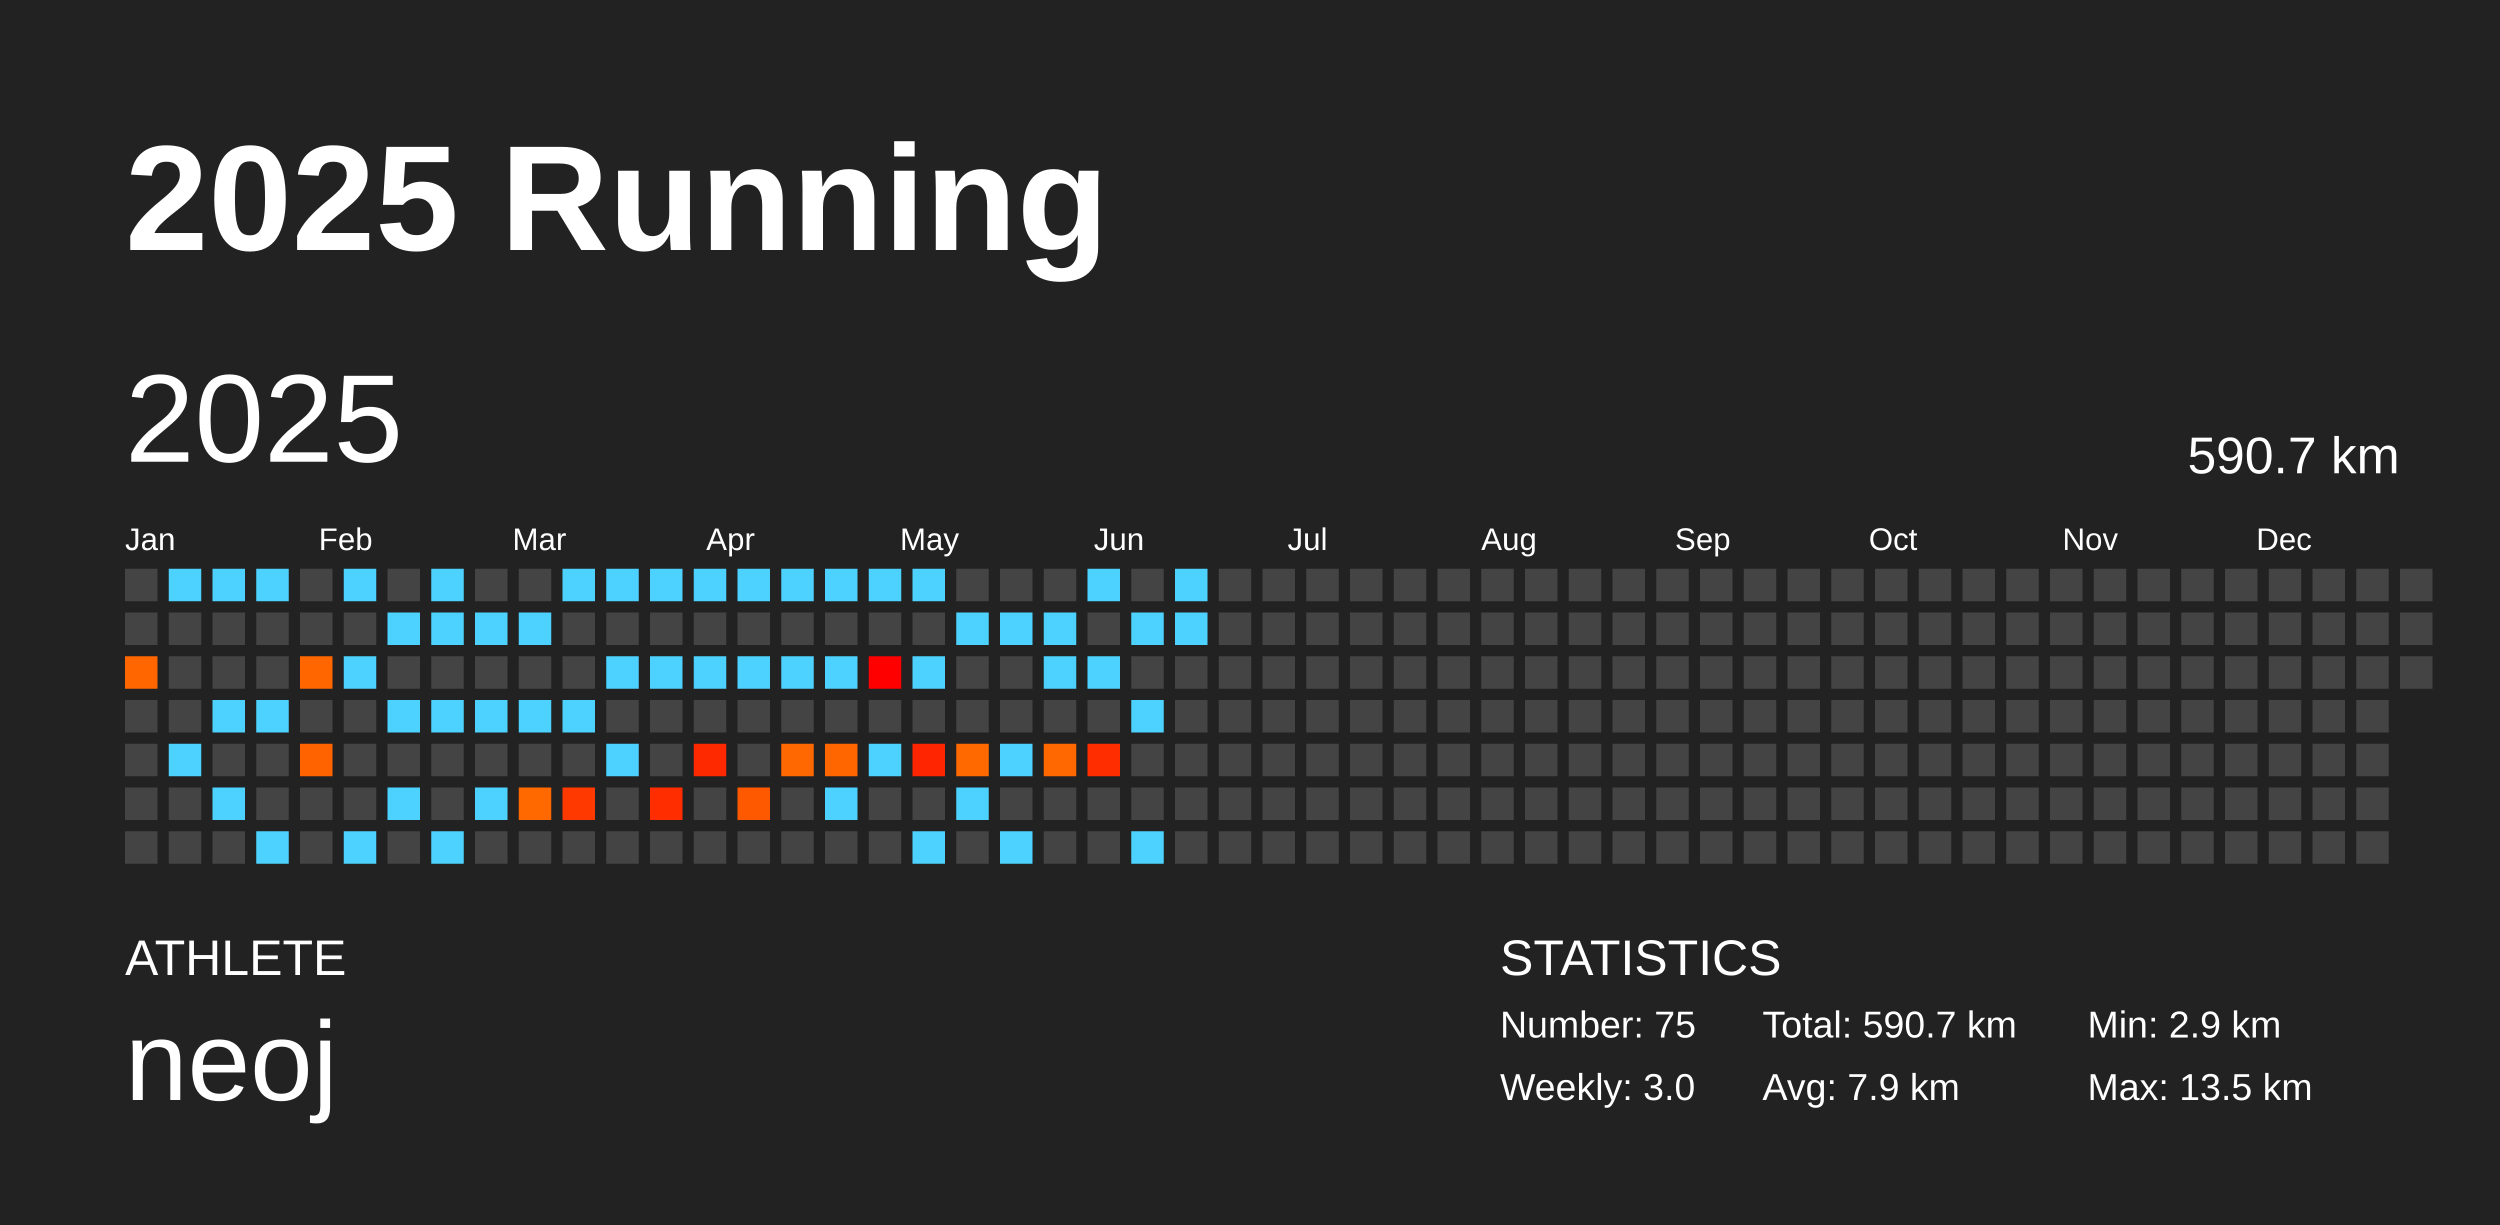
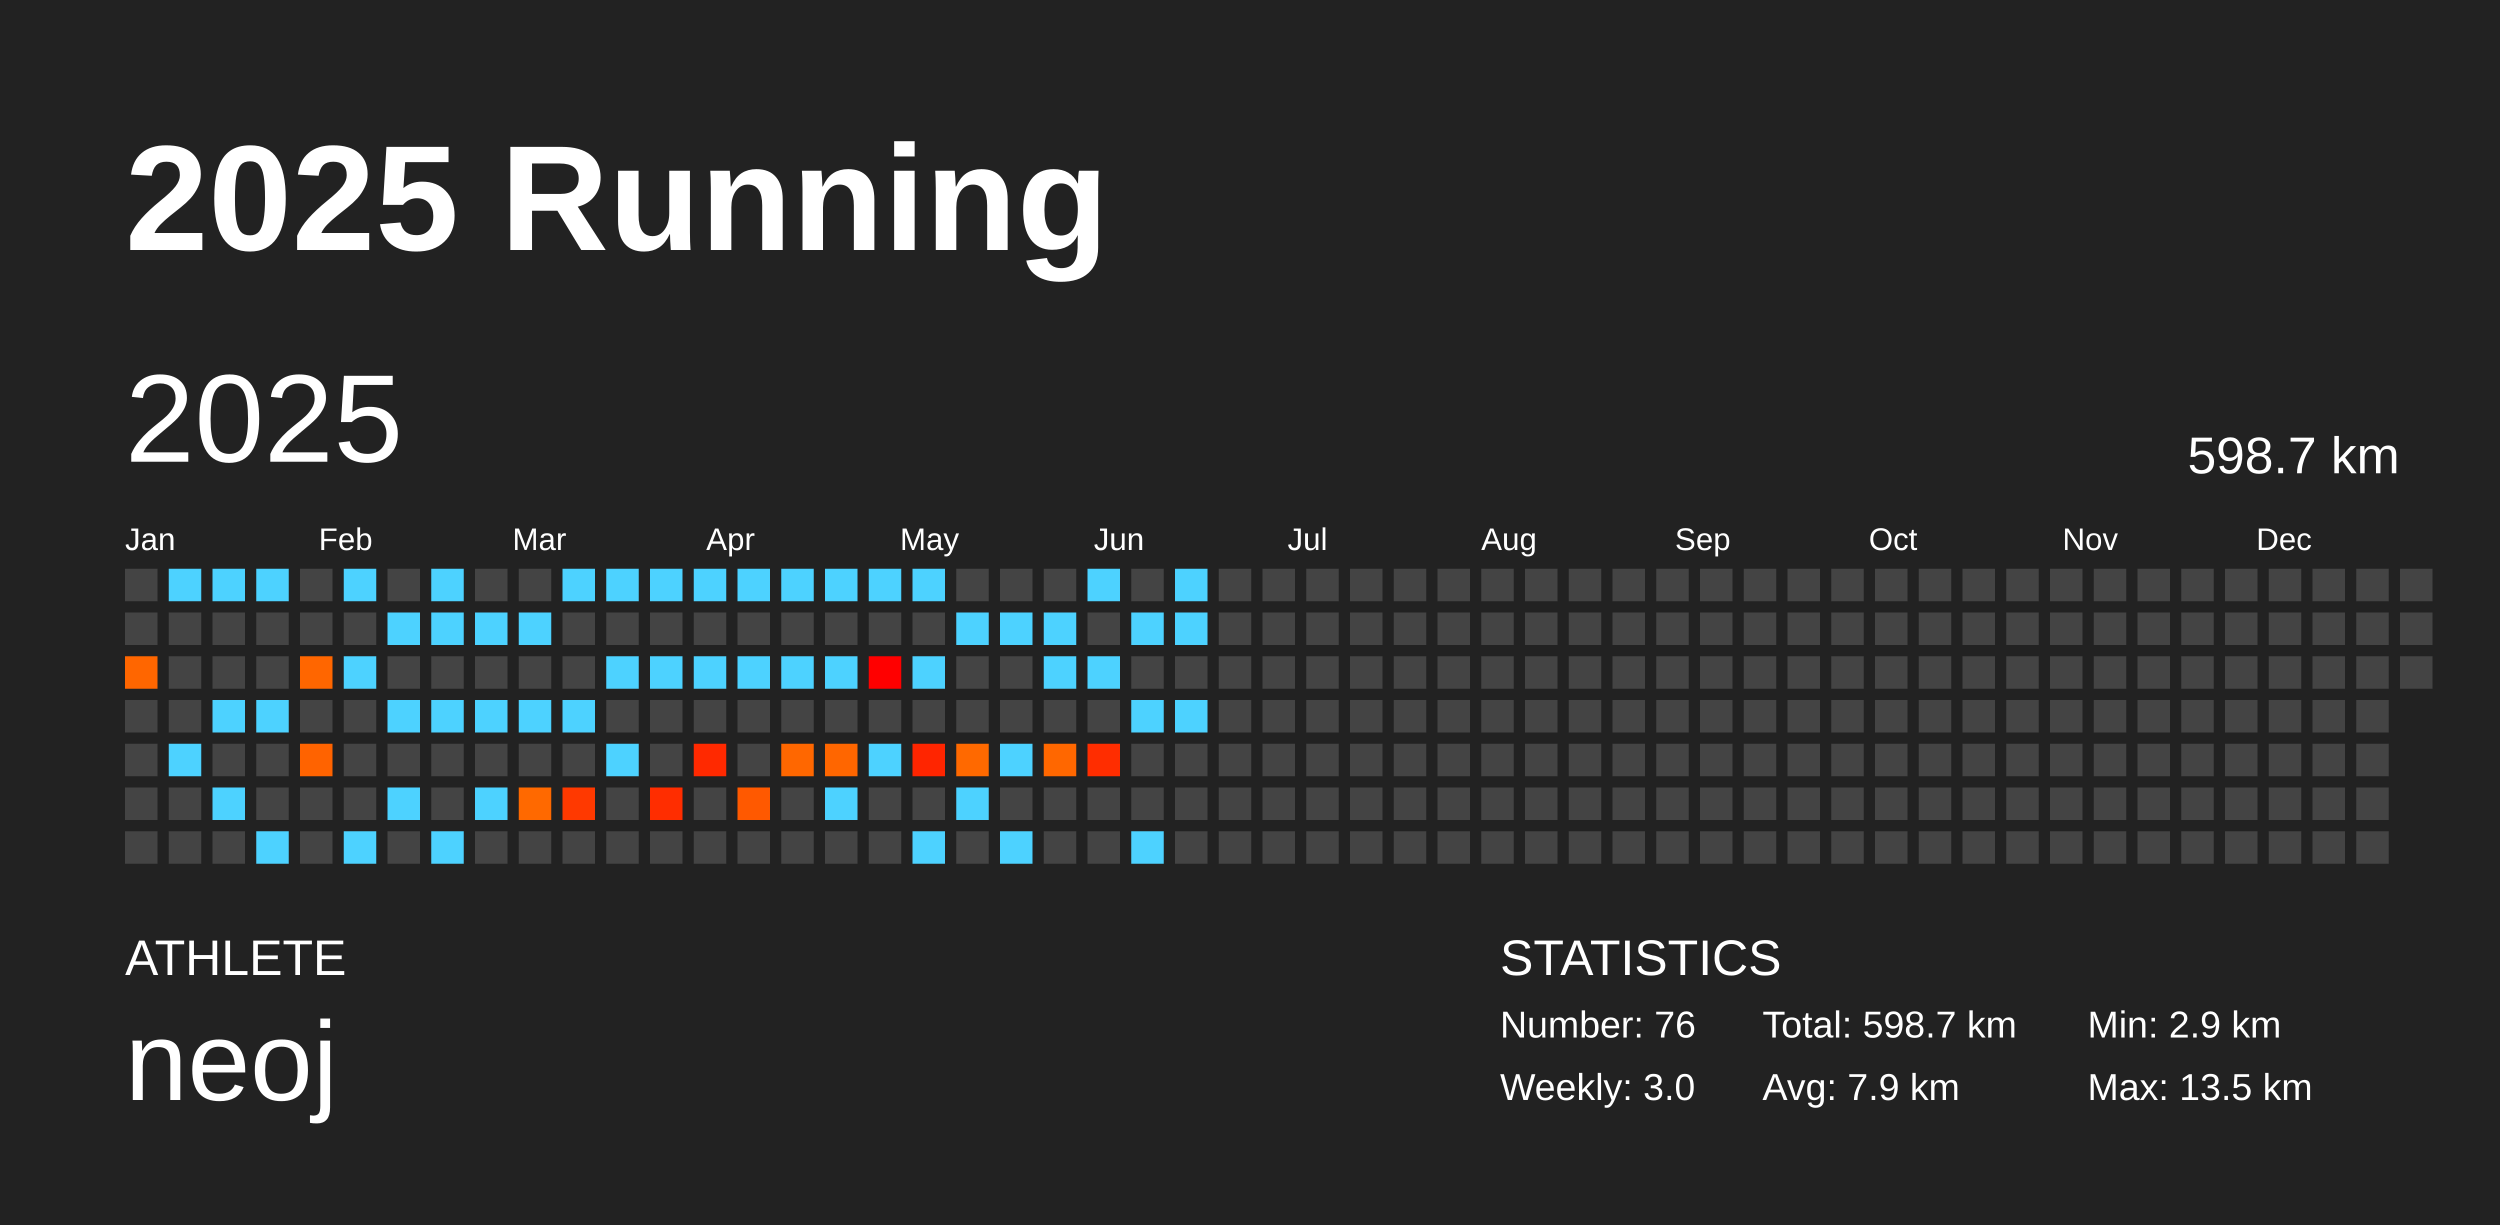
<svg xmlns="http://www.w3.org/2000/svg" baseProfile="full" height="98mm" version="1.1" viewBox="0,0,200,98" width="200mm">
  <defs />
  <rect fill="#222222" height="98" width="200" x="0" y="0" />
  <text fill="#FFFFFF" style="font-size:12px; font-family:Arial; font-weight:bold;" x="10" y="20">2025 Running</text>
  <text fill="#FFFFFF" style="font-size:4px; font-family:Arial" x="10" y="78">ATHLETE</text>
  <text fill="#FFFFFF" style="font-size:9px; font-family:Arial" x="10" y="88">neoj</text>
  <text fill="#FFFFFF" style="font-size:4px; font-family:Arial" x="120" y="78">STATISTICS</text>
-   <text fill="#FFFFFF" style="font-size:3px; font-family:Arial" x="120" y="83">Number: 75</text>
+   <text fill="#FFFFFF" style="font-size:3px; font-family:Arial" x="120" y="83">Number: 76</text>
  <text fill="#FFFFFF" style="font-size:3px; font-family:Arial" x="120" y="88">Weekly: 3.0</text>
-   <text fill="#FFFFFF" style="font-size:3px; font-family:Arial" x="141" y="83">Total: 590.7 km</text>
+   <text fill="#FFFFFF" style="font-size:3px; font-family:Arial" x="141" y="83">Total: 598.7 km</text>
  <text fill="#FFFFFF" style="font-size:3px; font-family:Arial" x="141" y="88">Avg: 7.9 km</text>
  <text fill="#FFFFFF" style="font-size:3px; font-family:Arial" x="167" y="83">Min: 2.9 km</text>
  <text fill="#FFFFFF" style="font-size:3px; font-family:Arial" x="167" y="88">Max: 13.5 km</text>
  <text dominant-baseline="hanging" fill="#FFFFFF" style="font-size:10.0px; font-family:Arial;" x="10" y="30">2025</text>
-   <text dominant-baseline="hanging" fill="#FFFFFF" style="font-size:4.125px; font-family:Arial;" x="175" y="35">590.7 km</text>
+   <text dominant-baseline="hanging" fill="#FFFFFF" style="font-size:4.125px; font-family:Arial;" x="175" y="35">598.7 km</text>
  <text fill="#FFFFFF" style="font-size:2.5px; font-family:Arial" x="10.0" y="44">Jan</text>
  <text fill="#FFFFFF" style="font-size:2.5px; font-family:Arial" x="25.5" y="44">Feb</text>
  <text fill="#FFFFFF" style="font-size:2.5px; font-family:Arial" x="41.0" y="44">Mar</text>
  <text fill="#FFFFFF" style="font-size:2.5px; font-family:Arial" x="56.5" y="44">Apr</text>
  <text fill="#FFFFFF" style="font-size:2.5px; font-family:Arial" x="72.0" y="44">May</text>
  <text fill="#FFFFFF" style="font-size:2.5px; font-family:Arial" x="87.5" y="44">Jun</text>
  <text fill="#FFFFFF" style="font-size:2.5px; font-family:Arial" x="103.0" y="44">Jul</text>
  <text fill="#FFFFFF" style="font-size:2.5px; font-family:Arial" x="118.5" y="44">Aug</text>
  <text fill="#FFFFFF" style="font-size:2.5px; font-family:Arial" x="134.0" y="44">Sep</text>
  <text fill="#FFFFFF" style="font-size:2.5px; font-family:Arial" x="149.5" y="44">Oct</text>
  <text fill="#FFFFFF" style="font-size:2.5px; font-family:Arial" x="165.0" y="44">Nov</text>
  <text fill="#FFFFFF" style="font-size:2.5px; font-family:Arial" x="180.5" y="44">Dec</text>
  <rect fill="#444444" height="2.6" width="2.6" x="10.0" y="45.5" />
  <rect fill="#444444" height="2.6" width="2.6" x="10.0" y="49.0" />
  <rect fill="#ff6600" height="2.6" width="2.6" x="10.0" y="52.5" />
  <rect fill="#444444" height="2.6" width="2.6" x="10.0" y="56.0" />
  <rect fill="#444444" height="2.6" width="2.6" x="10.0" y="59.5" />
  <rect fill="#444444" height="2.6" width="2.6" x="10.0" y="63.0" />
  <rect fill="#444444" height="2.6" width="2.6" x="10.0" y="66.5" />
  <rect fill="#4dd2ff" height="2.6" width="2.6" x="13.5" y="45.5" />
  <rect fill="#444444" height="2.6" width="2.6" x="13.5" y="49.0" />
  <rect fill="#444444" height="2.6" width="2.6" x="13.5" y="52.5" />
  <rect fill="#444444" height="2.6" width="2.6" x="13.5" y="56.0" />
  <rect fill="#4dd2ff" height="2.6" width="2.6" x="13.5" y="59.5" />
  <rect fill="#444444" height="2.6" width="2.6" x="13.5" y="63.0" />
  <rect fill="#444444" height="2.6" width="2.6" x="13.5" y="66.5" />
  <rect fill="#4dd2ff" height="2.6" width="2.6" x="17.0" y="45.5" />
  <rect fill="#444444" height="2.6" width="2.6" x="17.0" y="49.0" />
  <rect fill="#444444" height="2.6" width="2.6" x="17.0" y="52.5" />
  <rect fill="#4dd2ff" height="2.6" width="2.6" x="17.0" y="56.0" />
  <rect fill="#444444" height="2.6" width="2.6" x="17.0" y="59.5" />
  <rect fill="#4dd2ff" height="2.6" width="2.6" x="17.0" y="63.0" />
  <rect fill="#444444" height="2.6" width="2.6" x="17.0" y="66.5" />
  <rect fill="#4dd2ff" height="2.6" width="2.6" x="20.5" y="45.5" />
  <rect fill="#444444" height="2.6" width="2.6" x="20.5" y="49.0" />
  <rect fill="#444444" height="2.6" width="2.6" x="20.5" y="52.5" />
  <rect fill="#4dd2ff" height="2.6" width="2.6" x="20.5" y="56.0" />
  <rect fill="#444444" height="2.6" width="2.6" x="20.5" y="59.5" />
  <rect fill="#444444" height="2.6" width="2.6" x="20.5" y="63.0" />
  <rect fill="#4dd2ff" height="2.6" width="2.6" x="20.5" y="66.5" />
  <rect fill="#444444" height="2.6" width="2.6" x="24.0" y="45.5" />
  <rect fill="#444444" height="2.6" width="2.6" x="24.0" y="49.0" />
  <rect fill="#ff6600" height="2.6" width="2.6" x="24.0" y="52.5" />
  <rect fill="#444444" height="2.6" width="2.6" x="24.0" y="56.0" />
  <rect fill="#ff6300" height="2.6" width="2.6" x="24.0" y="59.5" />
  <rect fill="#444444" height="2.6" width="2.6" x="24.0" y="63.0" />
  <rect fill="#444444" height="2.6" width="2.6" x="24.0" y="66.5" />
  <rect fill="#4dd2ff" height="2.6" width="2.6" x="27.5" y="45.5" />
  <rect fill="#444444" height="2.6" width="2.6" x="27.5" y="49.0" />
  <rect fill="#4dd2ff" height="2.6" width="2.6" x="27.5" y="52.5" />
  <rect fill="#444444" height="2.6" width="2.6" x="27.5" y="56.0" />
  <rect fill="#444444" height="2.6" width="2.6" x="27.5" y="59.5" />
  <rect fill="#444444" height="2.6" width="2.6" x="27.5" y="63.0" />
  <rect fill="#4dd2ff" height="2.6" width="2.6" x="27.5" y="66.5" />
  <rect fill="#444444" height="2.6" width="2.6" x="31.0" y="45.5" />
  <rect fill="#4dd2ff" height="2.6" width="2.6" x="31.0" y="49.0" />
  <rect fill="#444444" height="2.6" width="2.6" x="31.0" y="52.5" />
  <rect fill="#4dd2ff" height="2.6" width="2.6" x="31.0" y="56.0" />
  <rect fill="#444444" height="2.6" width="2.6" x="31.0" y="59.5" />
  <rect fill="#4dd2ff" height="2.6" width="2.6" x="31.0" y="63.0" />
  <rect fill="#444444" height="2.6" width="2.6" x="31.0" y="66.5" />
  <rect fill="#4dd2ff" height="2.6" width="2.6" x="34.5" y="45.5" />
  <rect fill="#4dd2ff" height="2.6" width="2.6" x="34.5" y="49.0" />
  <rect fill="#444444" height="2.6" width="2.6" x="34.5" y="52.5" />
  <rect fill="#4dd2ff" height="2.6" width="2.6" x="34.5" y="56.0" />
  <rect fill="#444444" height="2.6" width="2.6" x="34.5" y="59.5" />
  <rect fill="#444444" height="2.6" width="2.6" x="34.5" y="63.0" />
  <rect fill="#4dd2ff" height="2.6" width="2.6" x="34.5" y="66.5" />
  <rect fill="#444444" height="2.6" width="2.6" x="38.0" y="45.5" />
  <rect fill="#4dd2ff" height="2.6" width="2.6" x="38.0" y="49.0" />
  <rect fill="#444444" height="2.6" width="2.6" x="38.0" y="52.5" />
  <rect fill="#4dd2ff" height="2.6" width="2.6" x="38.0" y="56.0" />
  <rect fill="#444444" height="2.6" width="2.6" x="38.0" y="59.5" />
  <rect fill="#4dd2ff" height="2.6" width="2.6" x="38.0" y="63.0" />
  <rect fill="#444444" height="2.6" width="2.6" x="38.0" y="66.5" />
  <rect fill="#444444" height="2.6" width="2.6" x="41.5" y="45.5" />
  <rect fill="#4dd2ff" height="2.6" width="2.6" x="41.5" y="49.0" />
  <rect fill="#444444" height="2.6" width="2.6" x="41.5" y="52.5" />
  <rect fill="#4dd2ff" height="2.6" width="2.6" x="41.5" y="56.0" />
  <rect fill="#444444" height="2.6" width="2.6" x="41.5" y="59.5" />
  <rect fill="#ff6900" height="2.6" width="2.6" x="41.5" y="63.0" />
  <rect fill="#444444" height="2.6" width="2.6" x="41.5" y="66.5" />
  <rect fill="#4dd2ff" height="2.6" width="2.6" x="45.0" y="45.5" />
  <rect fill="#444444" height="2.6" width="2.6" x="45.0" y="49.0" />
  <rect fill="#444444" height="2.6" width="2.6" x="45.0" y="52.5" />
  <rect fill="#4dd2ff" height="2.6" width="2.6" x="45.0" y="56.0" />
  <rect fill="#444444" height="2.6" width="2.6" x="45.0" y="59.5" />
  <rect fill="#ff3900" height="2.6" width="2.6" x="45.0" y="63.0" />
  <rect fill="#444444" height="2.6" width="2.6" x="45.0" y="66.5" />
  <rect fill="#4dd2ff" height="2.6" width="2.6" x="48.5" y="45.5" />
  <rect fill="#444444" height="2.6" width="2.6" x="48.5" y="49.0" />
  <rect fill="#4dd2ff" height="2.6" width="2.6" x="48.5" y="52.5" />
  <rect fill="#444444" height="2.6" width="2.6" x="48.5" y="56.0" />
  <rect fill="#4dd2ff" height="2.6" width="2.6" x="48.5" y="59.5" />
  <rect fill="#444444" height="2.6" width="2.6" x="48.5" y="63.0" />
  <rect fill="#444444" height="2.6" width="2.6" x="48.5" y="66.5" />
  <rect fill="#4dd2ff" height="2.6" width="2.6" x="52.0" y="45.5" />
  <rect fill="#444444" height="2.6" width="2.6" x="52.0" y="49.0" />
  <rect fill="#4dd2ff" height="2.6" width="2.6" x="52.0" y="52.5" />
  <rect fill="#444444" height="2.6" width="2.6" x="52.0" y="56.0" />
  <rect fill="#444444" height="2.6" width="2.6" x="52.0" y="59.5" />
  <rect fill="#ff2d00" height="2.6" width="2.6" x="52.0" y="63.0" />
  <rect fill="#444444" height="2.6" width="2.6" x="52.0" y="66.5" />
  <rect fill="#4dd2ff" height="2.6" width="2.6" x="55.5" y="45.5" />
  <rect fill="#444444" height="2.6" width="2.6" x="55.5" y="49.0" />
  <rect fill="#4dd2ff" height="2.6" width="2.6" x="55.5" y="52.5" />
  <rect fill="#444444" height="2.6" width="2.6" x="55.5" y="56.0" />
  <rect fill="#ff2900" height="2.6" width="2.6" x="55.5" y="59.5" />
  <rect fill="#444444" height="2.6" width="2.6" x="55.5" y="63.0" />
  <rect fill="#444444" height="2.6" width="2.6" x="55.5" y="66.5" />
  <rect fill="#4dd2ff" height="2.6" width="2.6" x="59.0" y="45.5" />
  <rect fill="#444444" height="2.6" width="2.6" x="59.0" y="49.0" />
  <rect fill="#4dd2ff" height="2.6" width="2.6" x="59.0" y="52.5" />
  <rect fill="#444444" height="2.6" width="2.6" x="59.0" y="56.0" />
  <rect fill="#444444" height="2.6" width="2.6" x="59.0" y="59.5" />
  <rect fill="#ff5900" height="2.6" width="2.6" x="59.0" y="63.0" />
  <rect fill="#444444" height="2.6" width="2.6" x="59.0" y="66.5" />
  <rect fill="#4dd2ff" height="2.6" width="2.6" x="62.5" y="45.5" />
  <rect fill="#444444" height="2.6" width="2.6" x="62.5" y="49.0" />
  <rect fill="#4dd2ff" height="2.6" width="2.6" x="62.5" y="52.5" />
  <rect fill="#444444" height="2.6" width="2.6" x="62.5" y="56.0" />
  <rect fill="#ff6700" height="2.6" width="2.6" x="62.5" y="59.5" />
  <rect fill="#444444" height="2.6" width="2.6" x="62.5" y="63.0" />
  <rect fill="#444444" height="2.6" width="2.6" x="62.5" y="66.5" />
  <rect fill="#4dd2ff" height="2.6" width="2.6" x="66.0" y="45.5" />
  <rect fill="#444444" height="2.6" width="2.6" x="66.0" y="49.0" />
  <rect fill="#4dd2ff" height="2.6" width="2.6" x="66.0" y="52.5" />
  <rect fill="#444444" height="2.6" width="2.6" x="66.0" y="56.0" />
  <rect fill="#ff6600" height="2.6" width="2.6" x="66.0" y="59.5" />
  <rect fill="#4dd2ff" height="2.6" width="2.6" x="66.0" y="63.0" />
  <rect fill="#444444" height="2.6" width="2.6" x="66.0" y="66.5" />
  <rect fill="#4dd2ff" height="2.6" width="2.6" x="69.5" y="45.5" />
  <rect fill="#444444" height="2.6" width="2.6" x="69.5" y="49.0" />
  <rect fill="#ff0000" height="2.6" width="2.6" x="69.5" y="52.5" />
  <rect fill="#444444" height="2.6" width="2.6" x="69.5" y="56.0" />
  <rect fill="#4dd2ff" height="2.6" width="2.6" x="69.5" y="59.5" />
  <rect fill="#444444" height="2.6" width="2.6" x="69.5" y="63.0" />
  <rect fill="#444444" height="2.6" width="2.6" x="69.5" y="66.5" />
  <rect fill="#4dd2ff" height="2.6" width="2.6" x="73.0" y="45.5" />
  <rect fill="#444444" height="2.6" width="2.6" x="73.0" y="49.0" />
  <rect fill="#4dd2ff" height="2.6" width="2.6" x="73.0" y="52.5" />
  <rect fill="#444444" height="2.6" width="2.6" x="73.0" y="56.0" />
  <rect fill="#ff2500" height="2.6" width="2.6" x="73.0" y="59.5" />
  <rect fill="#444444" height="2.6" width="2.6" x="73.0" y="63.0" />
  <rect fill="#4dd2ff" height="2.6" width="2.6" x="73.0" y="66.5" />
  <rect fill="#444444" height="2.6" width="2.6" x="76.5" y="45.5" />
  <rect fill="#4dd2ff" height="2.6" width="2.6" x="76.5" y="49.0" />
  <rect fill="#444444" height="2.6" width="2.6" x="76.5" y="52.5" />
  <rect fill="#444444" height="2.6" width="2.6" x="76.5" y="56.0" />
  <rect fill="#ff6900" height="2.6" width="2.6" x="76.5" y="59.5" />
  <rect fill="#4dd2ff" height="2.6" width="2.6" x="76.5" y="63.0" />
  <rect fill="#444444" height="2.6" width="2.6" x="76.5" y="66.5" />
  <rect fill="#444444" height="2.6" width="2.6" x="80.0" y="45.5" />
  <rect fill="#4dd2ff" height="2.6" width="2.6" x="80.0" y="49.0" />
  <rect fill="#444444" height="2.6" width="2.6" x="80.0" y="52.5" />
  <rect fill="#444444" height="2.6" width="2.6" x="80.0" y="56.0" />
  <rect fill="#4dd2ff" height="2.6" width="2.6" x="80.0" y="59.5" />
  <rect fill="#444444" height="2.6" width="2.6" x="80.0" y="63.0" />
  <rect fill="#4dd2ff" height="2.6" width="2.6" x="80.0" y="66.5" />
  <rect fill="#444444" height="2.6" width="2.6" x="83.5" y="45.5" />
  <rect fill="#4dd2ff" height="2.6" width="2.6" x="83.5" y="49.0" />
  <rect fill="#4dd2ff" height="2.6" width="2.6" x="83.5" y="52.5" />
  <rect fill="#444444" height="2.6" width="2.6" x="83.5" y="56.0" />
  <rect fill="#ff6700" height="2.6" width="2.6" x="83.5" y="59.5" />
  <rect fill="#444444" height="2.6" width="2.6" x="83.5" y="63.0" />
  <rect fill="#444444" height="2.6" width="2.6" x="83.5" y="66.5" />
  <rect fill="#4dd2ff" height="2.6" width="2.6" x="87.0" y="45.5" />
  <rect fill="#444444" height="2.6" width="2.6" x="87.0" y="49.0" />
  <rect fill="#4dd2ff" height="2.6" width="2.6" x="87.0" y="52.5" />
  <rect fill="#444444" height="2.6" width="2.6" x="87.0" y="56.0" />
  <rect fill="#ff2d00" height="2.6" width="2.6" x="87.0" y="59.5" />
  <rect fill="#444444" height="2.6" width="2.6" x="87.0" y="63.0" />
  <rect fill="#444444" height="2.6" width="2.6" x="87.0" y="66.5" />
  <rect fill="#444444" height="2.6" width="2.6" x="90.5" y="45.5" />
  <rect fill="#4dd2ff" height="2.6" width="2.6" x="90.5" y="49.0" />
  <rect fill="#444444" height="2.6" width="2.6" x="90.5" y="52.5" />
  <rect fill="#4dd2ff" height="2.6" width="2.6" x="90.5" y="56.0" />
  <rect fill="#444444" height="2.6" width="2.6" x="90.5" y="59.5" />
  <rect fill="#444444" height="2.6" width="2.6" x="90.5" y="63.0" />
  <rect fill="#4dd2ff" height="2.6" width="2.6" x="90.5" y="66.5" />
  <rect fill="#4dd2ff" height="2.6" width="2.6" x="94.0" y="45.5" />
  <rect fill="#4dd2ff" height="2.6" width="2.6" x="94.0" y="49.0" />
  <rect fill="#444444" height="2.6" width="2.6" x="94.0" y="52.5" />
-   <rect fill="#444444" height="2.6" width="2.6" x="94.0" y="56.0" />
+   <rect fill="#4dd2ff" height="2.6" width="2.6" x="94.0" y="56.0" />
  <rect fill="#444444" height="2.6" width="2.6" x="94.0" y="59.5" />
  <rect fill="#444444" height="2.6" width="2.6" x="94.0" y="63.0" />
  <rect fill="#444444" height="2.6" width="2.6" x="94.0" y="66.5" />
  <rect fill="#444444" height="2.6" width="2.6" x="97.5" y="45.5" />
  <rect fill="#444444" height="2.6" width="2.6" x="97.5" y="49.0" />
  <rect fill="#444444" height="2.6" width="2.6" x="97.5" y="52.5" />
  <rect fill="#444444" height="2.6" width="2.6" x="97.5" y="56.0" />
  <rect fill="#444444" height="2.6" width="2.6" x="97.5" y="59.5" />
  <rect fill="#444444" height="2.6" width="2.6" x="97.5" y="63.0" />
  <rect fill="#444444" height="2.6" width="2.6" x="97.5" y="66.5" />
  <rect fill="#444444" height="2.6" width="2.6" x="101.0" y="45.5" />
  <rect fill="#444444" height="2.6" width="2.6" x="101.0" y="49.0" />
  <rect fill="#444444" height="2.6" width="2.6" x="101.0" y="52.5" />
  <rect fill="#444444" height="2.6" width="2.6" x="101.0" y="56.0" />
  <rect fill="#444444" height="2.6" width="2.6" x="101.0" y="59.5" />
  <rect fill="#444444" height="2.6" width="2.6" x="101.0" y="63.0" />
  <rect fill="#444444" height="2.6" width="2.6" x="101.0" y="66.5" />
  <rect fill="#444444" height="2.6" width="2.6" x="104.5" y="45.5" />
  <rect fill="#444444" height="2.6" width="2.6" x="104.5" y="49.0" />
  <rect fill="#444444" height="2.6" width="2.6" x="104.5" y="52.5" />
  <rect fill="#444444" height="2.6" width="2.6" x="104.5" y="56.0" />
  <rect fill="#444444" height="2.6" width="2.6" x="104.5" y="59.5" />
  <rect fill="#444444" height="2.6" width="2.6" x="104.5" y="63.0" />
  <rect fill="#444444" height="2.6" width="2.6" x="104.5" y="66.5" />
  <rect fill="#444444" height="2.6" width="2.6" x="108.0" y="45.5" />
  <rect fill="#444444" height="2.6" width="2.6" x="108.0" y="49.0" />
  <rect fill="#444444" height="2.6" width="2.6" x="108.0" y="52.5" />
  <rect fill="#444444" height="2.6" width="2.6" x="108.0" y="56.0" />
  <rect fill="#444444" height="2.6" width="2.6" x="108.0" y="59.5" />
  <rect fill="#444444" height="2.6" width="2.6" x="108.0" y="63.0" />
  <rect fill="#444444" height="2.6" width="2.6" x="108.0" y="66.5" />
  <rect fill="#444444" height="2.6" width="2.6" x="111.5" y="45.5" />
  <rect fill="#444444" height="2.6" width="2.6" x="111.5" y="49.0" />
  <rect fill="#444444" height="2.6" width="2.6" x="111.5" y="52.5" />
  <rect fill="#444444" height="2.6" width="2.6" x="111.5" y="56.0" />
  <rect fill="#444444" height="2.6" width="2.6" x="111.5" y="59.5" />
  <rect fill="#444444" height="2.6" width="2.6" x="111.5" y="63.0" />
  <rect fill="#444444" height="2.6" width="2.6" x="111.5" y="66.5" />
  <rect fill="#444444" height="2.6" width="2.6" x="115.0" y="45.5" />
  <rect fill="#444444" height="2.6" width="2.6" x="115.0" y="49.0" />
  <rect fill="#444444" height="2.6" width="2.6" x="115.0" y="52.5" />
  <rect fill="#444444" height="2.6" width="2.6" x="115.0" y="56.0" />
  <rect fill="#444444" height="2.6" width="2.6" x="115.0" y="59.5" />
  <rect fill="#444444" height="2.6" width="2.6" x="115.0" y="63.0" />
  <rect fill="#444444" height="2.6" width="2.6" x="115.0" y="66.5" />
  <rect fill="#444444" height="2.6" width="2.6" x="118.5" y="45.5" />
  <rect fill="#444444" height="2.6" width="2.6" x="118.5" y="49.0" />
  <rect fill="#444444" height="2.6" width="2.6" x="118.5" y="52.5" />
  <rect fill="#444444" height="2.6" width="2.6" x="118.5" y="56.0" />
  <rect fill="#444444" height="2.6" width="2.6" x="118.5" y="59.5" />
  <rect fill="#444444" height="2.6" width="2.6" x="118.5" y="63.0" />
  <rect fill="#444444" height="2.6" width="2.6" x="118.5" y="66.5" />
  <rect fill="#444444" height="2.6" width="2.6" x="122.0" y="45.5" />
  <rect fill="#444444" height="2.6" width="2.6" x="122.0" y="49.0" />
  <rect fill="#444444" height="2.6" width="2.6" x="122.0" y="52.5" />
  <rect fill="#444444" height="2.6" width="2.6" x="122.0" y="56.0" />
  <rect fill="#444444" height="2.6" width="2.6" x="122.0" y="59.5" />
  <rect fill="#444444" height="2.6" width="2.6" x="122.0" y="63.0" />
  <rect fill="#444444" height="2.6" width="2.6" x="122.0" y="66.5" />
  <rect fill="#444444" height="2.6" width="2.6" x="125.5" y="45.5" />
  <rect fill="#444444" height="2.6" width="2.6" x="125.5" y="49.0" />
  <rect fill="#444444" height="2.6" width="2.6" x="125.5" y="52.5" />
  <rect fill="#444444" height="2.6" width="2.6" x="125.5" y="56.0" />
  <rect fill="#444444" height="2.6" width="2.6" x="125.5" y="59.5" />
  <rect fill="#444444" height="2.6" width="2.6" x="125.5" y="63.0" />
  <rect fill="#444444" height="2.6" width="2.6" x="125.5" y="66.5" />
  <rect fill="#444444" height="2.6" width="2.6" x="129.0" y="45.5" />
  <rect fill="#444444" height="2.6" width="2.6" x="129.0" y="49.0" />
  <rect fill="#444444" height="2.6" width="2.6" x="129.0" y="52.5" />
  <rect fill="#444444" height="2.6" width="2.6" x="129.0" y="56.0" />
  <rect fill="#444444" height="2.6" width="2.6" x="129.0" y="59.5" />
  <rect fill="#444444" height="2.6" width="2.6" x="129.0" y="63.0" />
  <rect fill="#444444" height="2.6" width="2.6" x="129.0" y="66.5" />
  <rect fill="#444444" height="2.6" width="2.6" x="132.5" y="45.5" />
  <rect fill="#444444" height="2.6" width="2.6" x="132.5" y="49.0" />
  <rect fill="#444444" height="2.6" width="2.6" x="132.5" y="52.5" />
  <rect fill="#444444" height="2.6" width="2.6" x="132.5" y="56.0" />
  <rect fill="#444444" height="2.6" width="2.6" x="132.5" y="59.5" />
  <rect fill="#444444" height="2.6" width="2.6" x="132.5" y="63.0" />
  <rect fill="#444444" height="2.6" width="2.6" x="132.5" y="66.5" />
  <rect fill="#444444" height="2.6" width="2.6" x="136.0" y="45.5" />
  <rect fill="#444444" height="2.6" width="2.6" x="136.0" y="49.0" />
  <rect fill="#444444" height="2.6" width="2.6" x="136.0" y="52.5" />
  <rect fill="#444444" height="2.6" width="2.6" x="136.0" y="56.0" />
  <rect fill="#444444" height="2.6" width="2.6" x="136.0" y="59.5" />
  <rect fill="#444444" height="2.6" width="2.6" x="136.0" y="63.0" />
  <rect fill="#444444" height="2.6" width="2.6" x="136.0" y="66.5" />
  <rect fill="#444444" height="2.6" width="2.6" x="139.5" y="45.5" />
  <rect fill="#444444" height="2.6" width="2.6" x="139.5" y="49.0" />
  <rect fill="#444444" height="2.6" width="2.6" x="139.5" y="52.5" />
  <rect fill="#444444" height="2.6" width="2.6" x="139.5" y="56.0" />
  <rect fill="#444444" height="2.6" width="2.6" x="139.5" y="59.5" />
  <rect fill="#444444" height="2.6" width="2.6" x="139.5" y="63.0" />
  <rect fill="#444444" height="2.6" width="2.6" x="139.5" y="66.5" />
  <rect fill="#444444" height="2.6" width="2.6" x="143.0" y="45.5" />
  <rect fill="#444444" height="2.6" width="2.6" x="143.0" y="49.0" />
  <rect fill="#444444" height="2.6" width="2.6" x="143.0" y="52.5" />
  <rect fill="#444444" height="2.6" width="2.6" x="143.0" y="56.0" />
  <rect fill="#444444" height="2.6" width="2.6" x="143.0" y="59.5" />
  <rect fill="#444444" height="2.6" width="2.6" x="143.0" y="63.0" />
  <rect fill="#444444" height="2.6" width="2.6" x="143.0" y="66.5" />
  <rect fill="#444444" height="2.6" width="2.6" x="146.5" y="45.5" />
  <rect fill="#444444" height="2.6" width="2.6" x="146.5" y="49.0" />
  <rect fill="#444444" height="2.6" width="2.6" x="146.5" y="52.5" />
  <rect fill="#444444" height="2.6" width="2.6" x="146.5" y="56.0" />
  <rect fill="#444444" height="2.6" width="2.6" x="146.5" y="59.5" />
  <rect fill="#444444" height="2.6" width="2.6" x="146.5" y="63.0" />
  <rect fill="#444444" height="2.6" width="2.6" x="146.5" y="66.5" />
  <rect fill="#444444" height="2.6" width="2.6" x="150.0" y="45.5" />
  <rect fill="#444444" height="2.6" width="2.6" x="150.0" y="49.0" />
  <rect fill="#444444" height="2.6" width="2.6" x="150.0" y="52.5" />
  <rect fill="#444444" height="2.6" width="2.6" x="150.0" y="56.0" />
  <rect fill="#444444" height="2.6" width="2.6" x="150.0" y="59.5" />
  <rect fill="#444444" height="2.6" width="2.6" x="150.0" y="63.0" />
  <rect fill="#444444" height="2.6" width="2.6" x="150.0" y="66.5" />
  <rect fill="#444444" height="2.6" width="2.6" x="153.5" y="45.5" />
  <rect fill="#444444" height="2.6" width="2.6" x="153.5" y="49.0" />
  <rect fill="#444444" height="2.6" width="2.6" x="153.5" y="52.5" />
  <rect fill="#444444" height="2.6" width="2.6" x="153.5" y="56.0" />
  <rect fill="#444444" height="2.6" width="2.6" x="153.5" y="59.5" />
  <rect fill="#444444" height="2.6" width="2.6" x="153.5" y="63.0" />
  <rect fill="#444444" height="2.6" width="2.6" x="153.5" y="66.5" />
  <rect fill="#444444" height="2.6" width="2.6" x="157.0" y="45.5" />
  <rect fill="#444444" height="2.6" width="2.6" x="157.0" y="49.0" />
  <rect fill="#444444" height="2.6" width="2.6" x="157.0" y="52.5" />
  <rect fill="#444444" height="2.6" width="2.6" x="157.0" y="56.0" />
  <rect fill="#444444" height="2.6" width="2.6" x="157.0" y="59.5" />
  <rect fill="#444444" height="2.6" width="2.6" x="157.0" y="63.0" />
  <rect fill="#444444" height="2.6" width="2.6" x="157.0" y="66.5" />
  <rect fill="#444444" height="2.6" width="2.6" x="160.5" y="45.5" />
  <rect fill="#444444" height="2.6" width="2.6" x="160.5" y="49.0" />
  <rect fill="#444444" height="2.6" width="2.6" x="160.5" y="52.5" />
  <rect fill="#444444" height="2.6" width="2.6" x="160.5" y="56.0" />
  <rect fill="#444444" height="2.6" width="2.6" x="160.5" y="59.5" />
  <rect fill="#444444" height="2.6" width="2.6" x="160.5" y="63.0" />
  <rect fill="#444444" height="2.6" width="2.6" x="160.5" y="66.5" />
  <rect fill="#444444" height="2.6" width="2.6" x="164.0" y="45.5" />
  <rect fill="#444444" height="2.6" width="2.6" x="164.0" y="49.0" />
  <rect fill="#444444" height="2.6" width="2.6" x="164.0" y="52.5" />
  <rect fill="#444444" height="2.6" width="2.6" x="164.0" y="56.0" />
  <rect fill="#444444" height="2.6" width="2.6" x="164.0" y="59.5" />
  <rect fill="#444444" height="2.6" width="2.6" x="164.0" y="63.0" />
  <rect fill="#444444" height="2.6" width="2.6" x="164.0" y="66.5" />
  <rect fill="#444444" height="2.6" width="2.6" x="167.5" y="45.5" />
  <rect fill="#444444" height="2.6" width="2.6" x="167.5" y="49.0" />
  <rect fill="#444444" height="2.6" width="2.6" x="167.5" y="52.5" />
  <rect fill="#444444" height="2.6" width="2.6" x="167.5" y="56.0" />
  <rect fill="#444444" height="2.6" width="2.6" x="167.5" y="59.5" />
  <rect fill="#444444" height="2.6" width="2.6" x="167.5" y="63.0" />
  <rect fill="#444444" height="2.6" width="2.6" x="167.5" y="66.5" />
  <rect fill="#444444" height="2.6" width="2.6" x="171.0" y="45.5" />
  <rect fill="#444444" height="2.6" width="2.6" x="171.0" y="49.0" />
  <rect fill="#444444" height="2.6" width="2.6" x="171.0" y="52.5" />
  <rect fill="#444444" height="2.6" width="2.6" x="171.0" y="56.0" />
  <rect fill="#444444" height="2.6" width="2.6" x="171.0" y="59.5" />
  <rect fill="#444444" height="2.6" width="2.6" x="171.0" y="63.0" />
  <rect fill="#444444" height="2.6" width="2.6" x="171.0" y="66.5" />
  <rect fill="#444444" height="2.6" width="2.6" x="174.5" y="45.5" />
  <rect fill="#444444" height="2.6" width="2.6" x="174.5" y="49.0" />
  <rect fill="#444444" height="2.6" width="2.6" x="174.5" y="52.5" />
  <rect fill="#444444" height="2.6" width="2.6" x="174.5" y="56.0" />
  <rect fill="#444444" height="2.6" width="2.6" x="174.5" y="59.5" />
  <rect fill="#444444" height="2.6" width="2.6" x="174.5" y="63.0" />
  <rect fill="#444444" height="2.6" width="2.6" x="174.5" y="66.5" />
  <rect fill="#444444" height="2.6" width="2.6" x="178.0" y="45.5" />
  <rect fill="#444444" height="2.6" width="2.6" x="178.0" y="49.0" />
  <rect fill="#444444" height="2.6" width="2.6" x="178.0" y="52.5" />
  <rect fill="#444444" height="2.6" width="2.6" x="178.0" y="56.0" />
  <rect fill="#444444" height="2.6" width="2.6" x="178.0" y="59.5" />
  <rect fill="#444444" height="2.6" width="2.6" x="178.0" y="63.0" />
  <rect fill="#444444" height="2.6" width="2.6" x="178.0" y="66.5" />
  <rect fill="#444444" height="2.6" width="2.6" x="181.5" y="45.5" />
  <rect fill="#444444" height="2.6" width="2.6" x="181.5" y="49.0" />
  <rect fill="#444444" height="2.6" width="2.6" x="181.5" y="52.5" />
  <rect fill="#444444" height="2.6" width="2.6" x="181.5" y="56.0" />
  <rect fill="#444444" height="2.6" width="2.6" x="181.5" y="59.5" />
  <rect fill="#444444" height="2.6" width="2.6" x="181.5" y="63.0" />
  <rect fill="#444444" height="2.6" width="2.6" x="181.5" y="66.5" />
  <rect fill="#444444" height="2.6" width="2.6" x="185.0" y="45.5" />
  <rect fill="#444444" height="2.6" width="2.6" x="185.0" y="49.0" />
  <rect fill="#444444" height="2.6" width="2.6" x="185.0" y="52.5" />
  <rect fill="#444444" height="2.6" width="2.6" x="185.0" y="56.0" />
  <rect fill="#444444" height="2.6" width="2.6" x="185.0" y="59.5" />
  <rect fill="#444444" height="2.6" width="2.6" x="185.0" y="63.0" />
  <rect fill="#444444" height="2.6" width="2.6" x="185.0" y="66.5" />
  <rect fill="#444444" height="2.6" width="2.6" x="188.5" y="45.5" />
  <rect fill="#444444" height="2.6" width="2.6" x="188.5" y="49.0" />
  <rect fill="#444444" height="2.6" width="2.6" x="188.5" y="52.5" />
  <rect fill="#444444" height="2.6" width="2.6" x="188.5" y="56.0" />
  <rect fill="#444444" height="2.6" width="2.6" x="188.5" y="59.5" />
  <rect fill="#444444" height="2.6" width="2.6" x="188.5" y="63.0" />
  <rect fill="#444444" height="2.6" width="2.6" x="188.5" y="66.5" />
  <rect fill="#444444" height="2.6" width="2.6" x="192.0" y="45.5" />
  <rect fill="#444444" height="2.6" width="2.6" x="192.0" y="49.0" />
  <rect fill="#444444" height="2.6" width="2.6" x="192.0" y="52.5" />
</svg>
